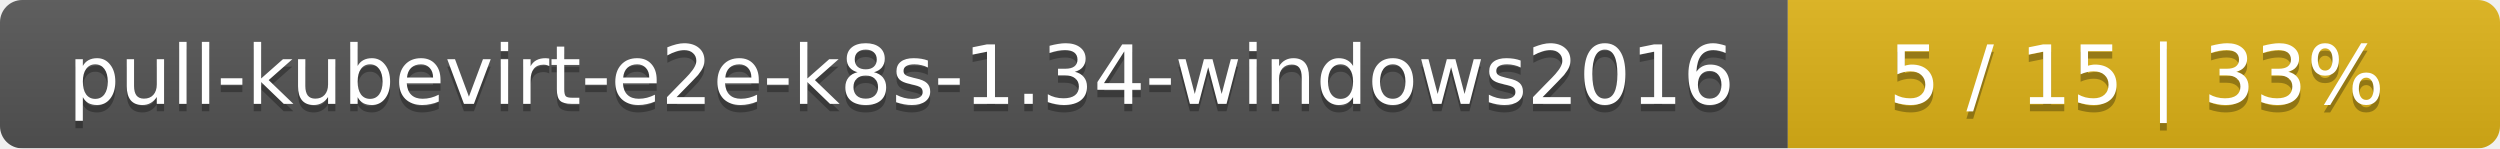
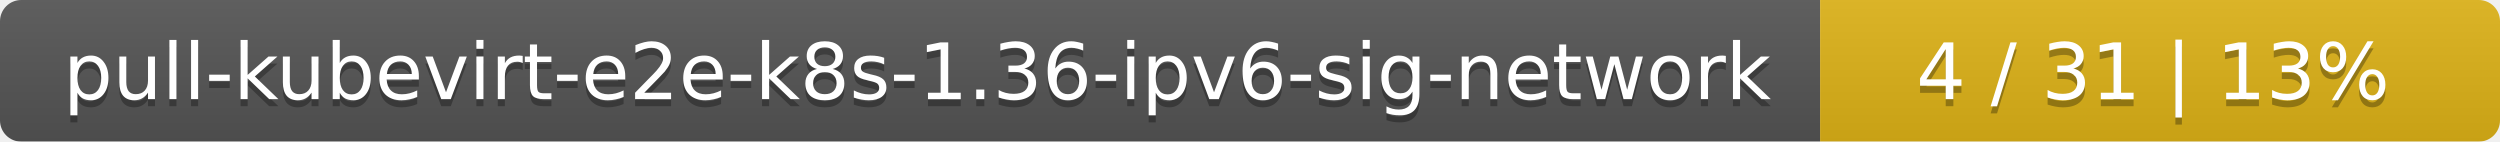
- <svg xmlns="http://www.w3.org/2000/svg" width="337" height="20">
+ <svg xmlns="http://www.w3.org/2000/svg" width="353" height="20">
  <linearGradient id="smooth" x2="0" y2="100%">
    <stop offset="0" stop-color="#bbb" stop-opacity=".1" />
    <stop offset="1" stop-opacity=".1" />
  </linearGradient>
  <mask id="round">
-     <rect width="337" height="20" rx="3" fill="#fff" />
+     <rect width="353" height="20" rx="3" fill="#fff" />
  </mask>
  <g mask="url(#round)">
-     <rect width="241" height="20" fill="#555" />
-     <rect x="241" width="96" height="20" fill="#dfb317" />
-     <rect width="337" height="20" fill="url(#smooth)" />
+     <rect width="257" height="20" fill="#555" />
+     <rect x="257" width="96" height="20" fill="#dfb317" />
+     <rect width="353" height="20" fill="url(#smooth)" />
  </g>
  <g fill="#fff" text-anchor="middle" font-family="DejaVu Sans,Verdana,Geneva,sans-serif" font-size="11">
-     <text x="121.5" y="15" fill="#010101" fill-opacity=".3">pull-kubevirt-e2e-k8s-1.34-windows2016</text>
-     <text x="121.5" y="14">pull-kubevirt-e2e-k8s-1.34-windows2016</text>
-     <text x="288" y="15" fill="#010101" fill-opacity=".3">5 / 15    |    33%</text>
-     <text x="288" y="14">5 / 15    |    33%</text>
+     <text x="129.5" y="15" fill="#010101" fill-opacity=".3">pull-kubevirt-e2e-k8s-1.36-ipv6-sig-network</text>
+     <text x="129.5" y="14">pull-kubevirt-e2e-k8s-1.36-ipv6-sig-network</text>
+     <text x="304" y="15" fill="#010101" fill-opacity=".3">4 / 31    |    13%</text>
+     <text x="304" y="14">4 / 31    |    13%</text>
  </g>
</svg>
